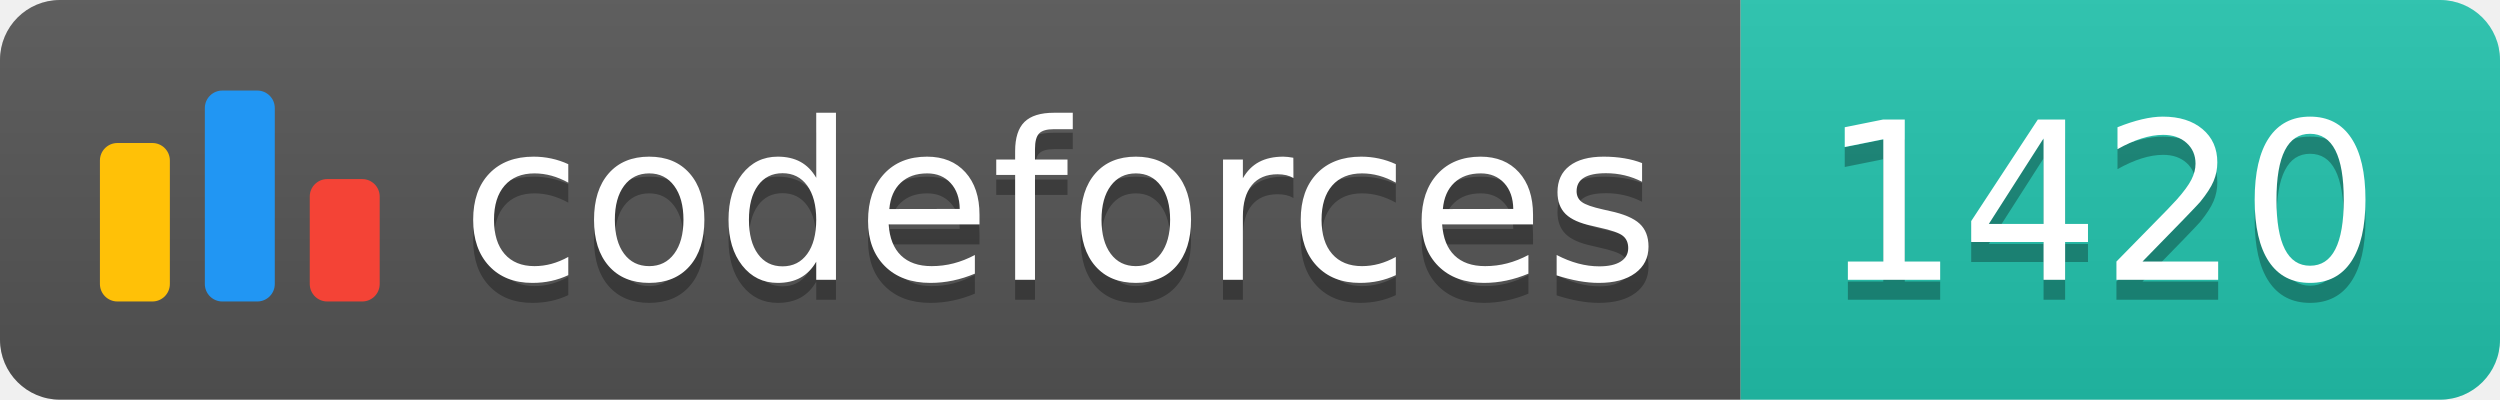
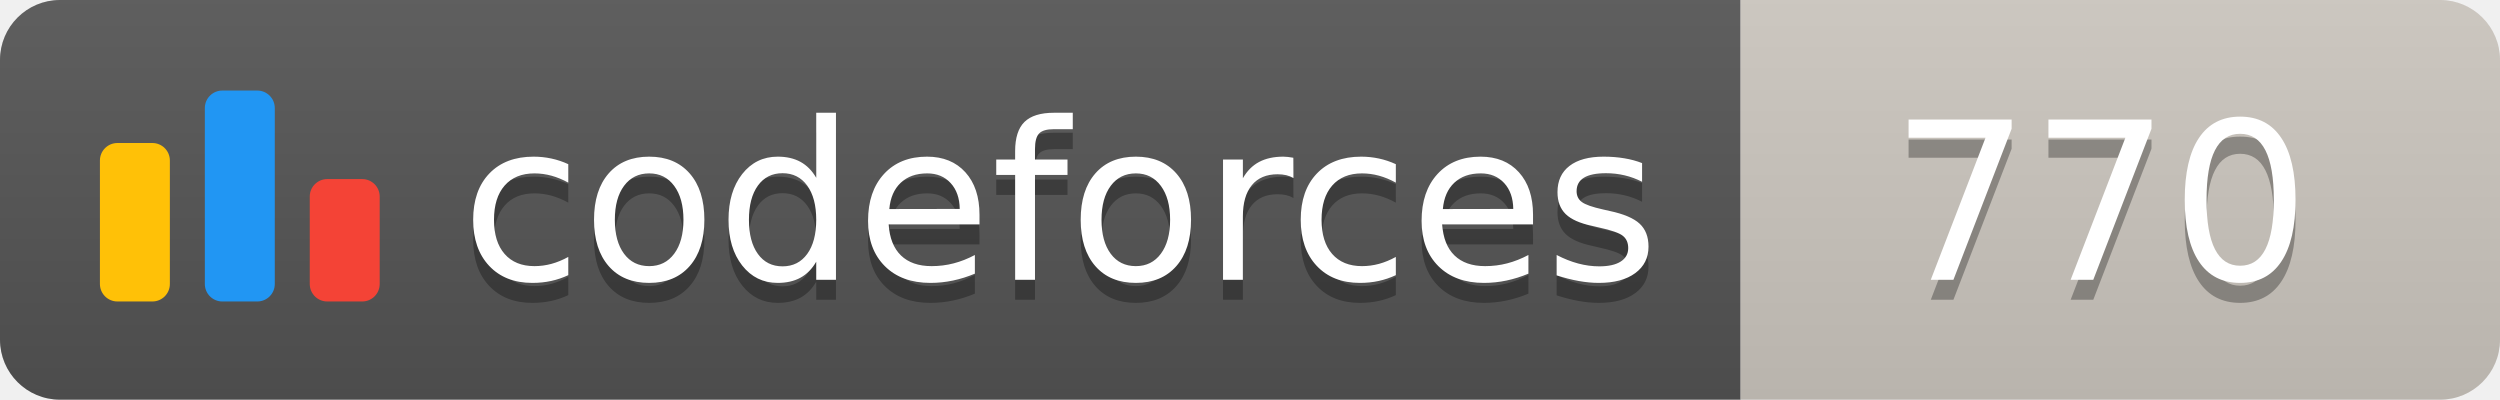
<svg xmlns="http://www.w3.org/2000/svg" width="125.1" height="20">
  <linearGradient id="smooth" x2="0" y2="100%">
    <stop offset="0" stop-color="#bbb" stop-opacity=".1" />
    <stop offset="1" stop-opacity=".1" />
  </linearGradient>
  <clipPath id="round">
    <rect width="125.1" height="20" rx="3" fill="#fff" />
  </clipPath>
  <g clip-path="url(#round)">
    <rect width="87.1" height="20" fill="#555" />
-     <rect x="87.1" width="38.0" height="20" fill="#22C4AE" />
+     <rect x="87.1" width="38.0" height="20" fill="#cec8c1" />
    <rect width="125.1" height="20" fill="url(#smooth)" />
  </g>
  <g fill="#fff" text-anchor="middle" font-family="DejaVu Sans,Verdana,Geneva,sans-serif" font-size="110">
    <svg x="5" y="3" class="logo" width="14" height="14" viewBox="0 0 32 25" fill="none">
      <rect y="6" width="8" height="18.125" rx="2" fill="#FFC107" />
      <rect x="24" y="10.125" width="8" height="14" rx="2" fill="#F44336" />
      <rect x="12" width="8" height="24.125" rx="2" fill="#2196F3" />
    </svg>
    <text x="530.5" y="150" fill="#010101" fill-opacity=".3" transform="scale(0.1)" textLength="601.0" lengthAdjust="spacing">codeforces
        </text>
    <text x="530.5" y="140" transform="scale(0.1)" textLength="601.0" lengthAdjust="spacing">codeforces</text>
-     <text x="1051.0" y="150" fill="#010101" fill-opacity=".3" transform="scale(0.1)" textLength="280.0" lengthAdjust="spacing">1420
+     <text x="1051.0" y="150" fill="#010101" fill-opacity=".3" transform="scale(0.1)" textLength="280.0" lengthAdjust="spacing">770
        </text>
-     <text x="1051.0" y="140" transform="scale(0.1)" textLength="280.0" lengthAdjust="spacing">1420</text>
+     <text x="1051.0" y="140" transform="scale(0.1)" textLength="280.0" lengthAdjust="spacing">770</text>
  </g>
</svg>
